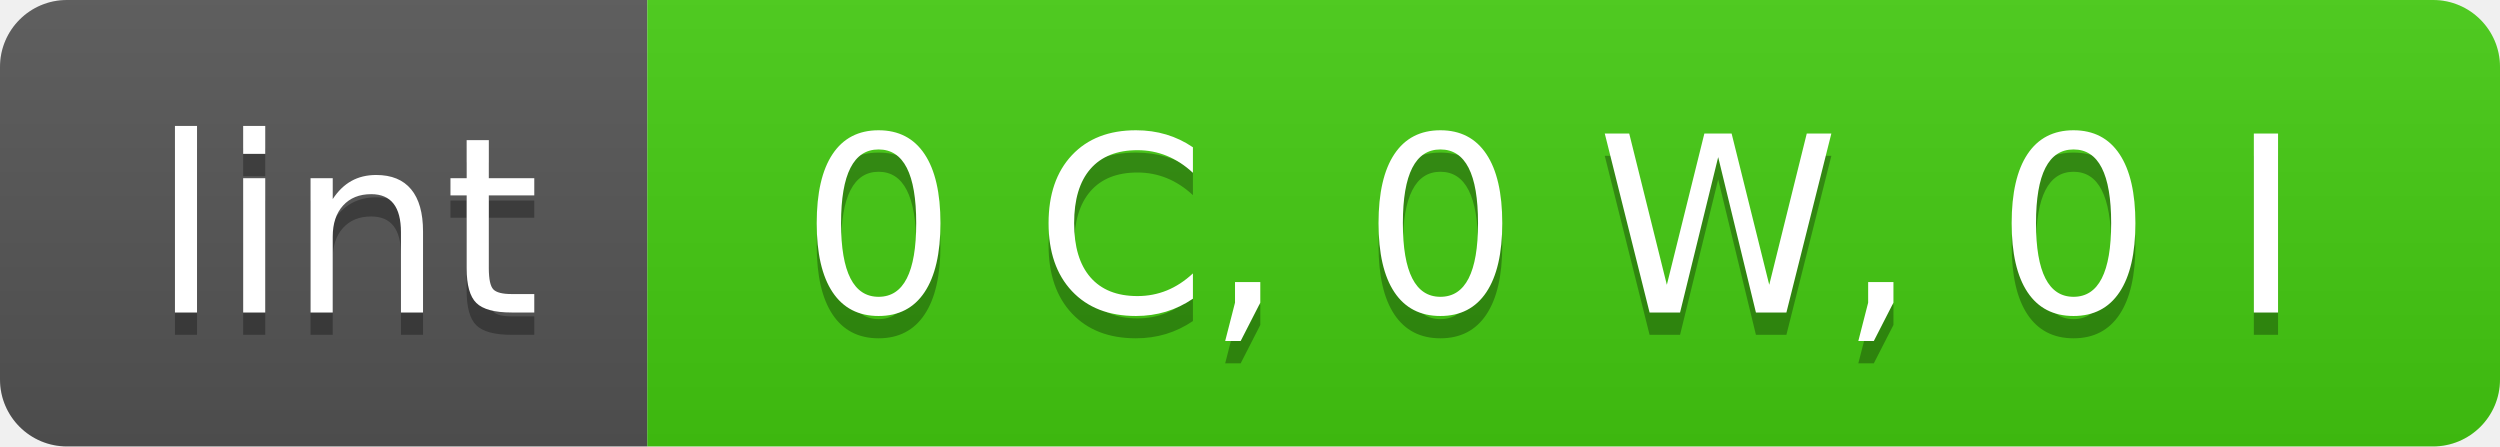
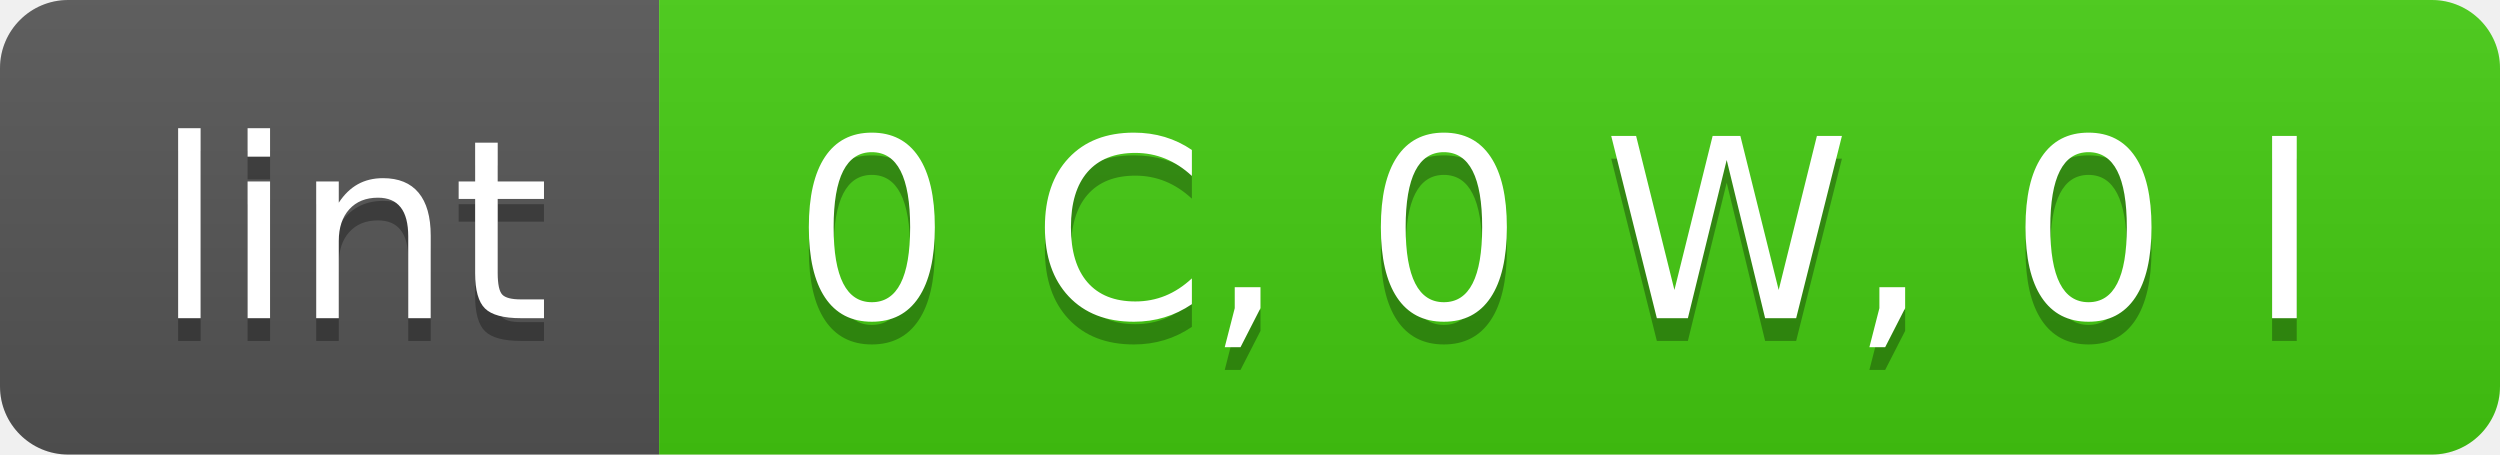
- <svg xmlns="http://www.w3.org/2000/svg" width="112" height="20" role="img" aria-label="lint: 0 C, 0 W, 0 I">
+ <svg xmlns="http://www.w3.org/2000/svg" width="110" height="20" role="img" aria-label="lint: 0 C, 0 W, 0 I">
  <linearGradient id="s" x2="0" y2="100%">
    <stop offset="0" stop-color="#bbb" stop-opacity=".1" />
    <stop offset="1" stop-opacity=".1" />
  </linearGradient>
  <clipPath id="r">
-     <rect width="112" height="20" rx="3" fill="#fff" />
+     <rect width="110" height="20" rx="3" fill="#fff" />
  </clipPath>
  <g clip-path="url(#r)">
    <rect width="29" height="20" fill="#555" />
-     <rect x="29" width="83" height="20" fill="#4c1" />
-     <rect width="112" height="20" fill="url(#s)" />
+     <rect x="29" width="81" height="20" fill="#4c1" />
+     <rect width="110" height="20" fill="url(#s)" />
  </g>
  <g fill="#fff" text-anchor="middle" font-family="Verdana,Geneva,DejaVu Sans,sans-serif" text-rendering="geometricPrecision" font-size="110">
    <text aria-hidden="true" x="155.0" y="150" fill="#010101" fill-opacity=".3" transform="scale(.1)" textLength="190">lint</text>
    <text x="155.0" y="140" transform="scale(.1)" fill="#fff" textLength="190">lint</text>
-     <text aria-hidden="true" x="695.0" y="150" fill="#010101" fill-opacity=".3" transform="scale(.1)" textLength="730">0 C, 0 W, 0 I</text>
-     <text x="695.0" y="140" transform="scale(.1)" fill="#fff" textLength="730">0 C, 0 W, 0 I</text>
+     <text aria-hidden="true" x="685.0" y="150" fill="#010101" fill-opacity=".3" transform="scale(.1)" textLength="710">0 C, 0 W, 0 I</text>
+     <text x="685.0" y="140" transform="scale(.1)" fill="#fff" textLength="710">0 C, 0 W, 0 I</text>
  </g>
</svg>
